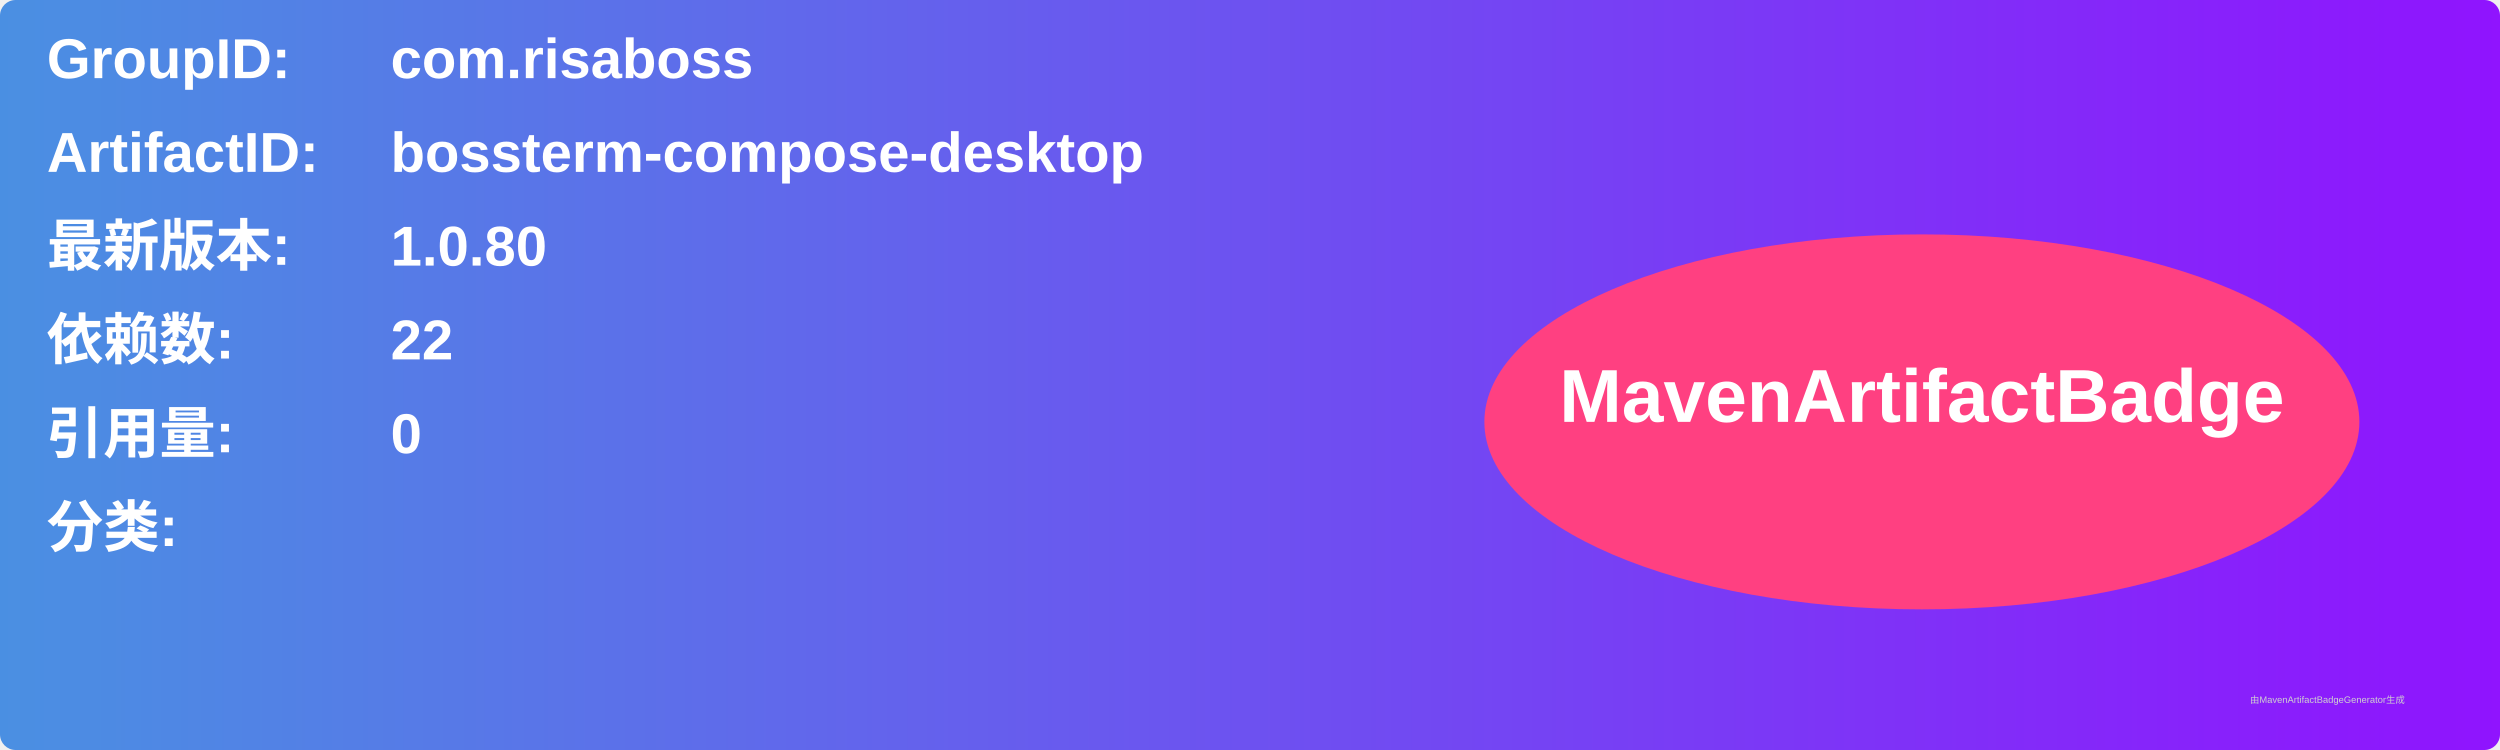
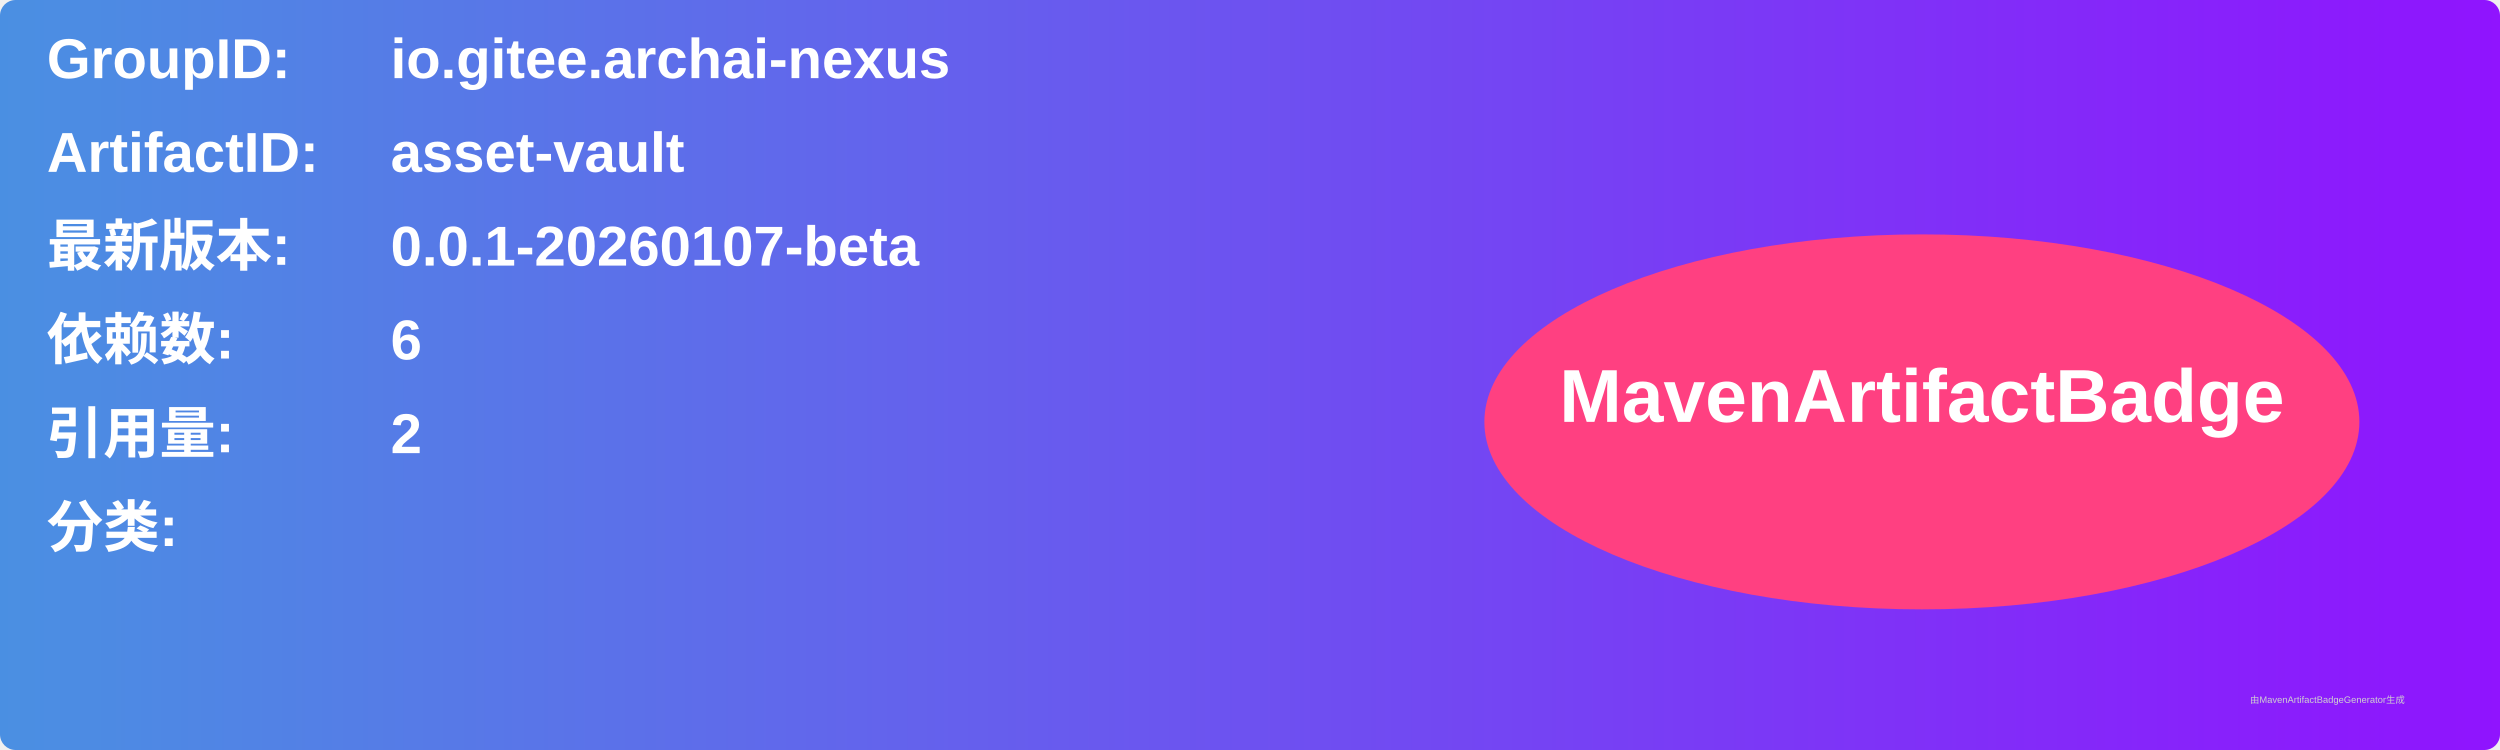
<svg xmlns="http://www.w3.org/2000/svg" width="800" height="240" viewBox="0 0 800 240">
  <linearGradient id="grad" x1="0%" y1="0%" x2="100%" y2="0%">
    <stop offset="0%" stop-color="#4a90e2" />
    <stop offset="100%" stop-color="#9013fe" />
  </linearGradient>
  <rect width="100%" height="100%" rx="5" ry="5" fill="url(#grad)" />
  <g transform="translate(15, 15)">
    <text x="0" y="10" font-family="Arial" font-size="18" fill="white" font-weight="bold" width="260">GroupID:</text>
-     <text x="110" y="10" font-family="Arial" font-size="18" fill="white" font-weight="bold" width="460">com.risaboss</text>
+     <text x="110" y="10" font-family="Arial" font-size="18" fill="white" font-weight="bold" width="460">io.gitee.archai-nexus</text>
    <text x="0" y="40" font-family="Arial" font-size="18" fill="white" font-weight="bold" width="260">ArtifactID:</text>
-     <text x="110" y="40" font-family="Arial" font-size="18" fill="white" font-weight="bold" width="460">bossterm-compose-desktop</text>
+     <text x="110" y="40" font-family="Arial" font-size="18" fill="white" font-weight="bold" width="460">asset-vault</text>
    <text x="0" y="70" font-family="Arial" font-size="18" fill="white" font-weight="bold">最新版本:</text>
    <text x="110" y="70" font-family="Arial" font-size="18" fill="white" font-weight="bold">
-       <tspan font-weight="bold">1.0.80</tspan>
+       <tspan font-weight="bold">0.0.1-20260107-beta</tspan>
    </text>
    <text x="0" y="100" font-family="Arial" font-size="18" fill="white" font-weight="bold">依赖数: </text>
    <text x="110" y="100" font-family="Arial" font-size="18" fill="white">
-       <tspan font-weight="bold">22</tspan>
+       <tspan font-weight="bold">6</tspan>
    </text>
    <text x="0" y="130" font-family="Arial" font-size="18" fill="white" font-weight="bold">引用量: </text>
    <text x="110" y="130" font-family="Arial" font-size="18" fill="white">
-       <tspan font-weight="bold">0</tspan>
+       <tspan font-weight="bold">2</tspan>
    </text>
    <text x="0" y="160" font-family="Arial" font-size="18" fill="white" font-weight="bold">分类:</text>
    <text x="10" y="190" font-family="Arial" font-size="10" fill="white">
      <tspan font-weight="bold" />
    </text>
    <ellipse cx="600" cy="120" rx="140" ry="60" fill="#ff4081" />
    <text x="600" y="120" text-anchor="middle" font-family="Arial" font-size="24" fill="white" font-weight="bold">MavenArtifactBadge</text>
  </g>
  <text x="720" y="225" font-family="Arial" font-size="3" fill="#d0d0d0">由MavenArtifactBadgeGenerator生成</text>
</svg>
